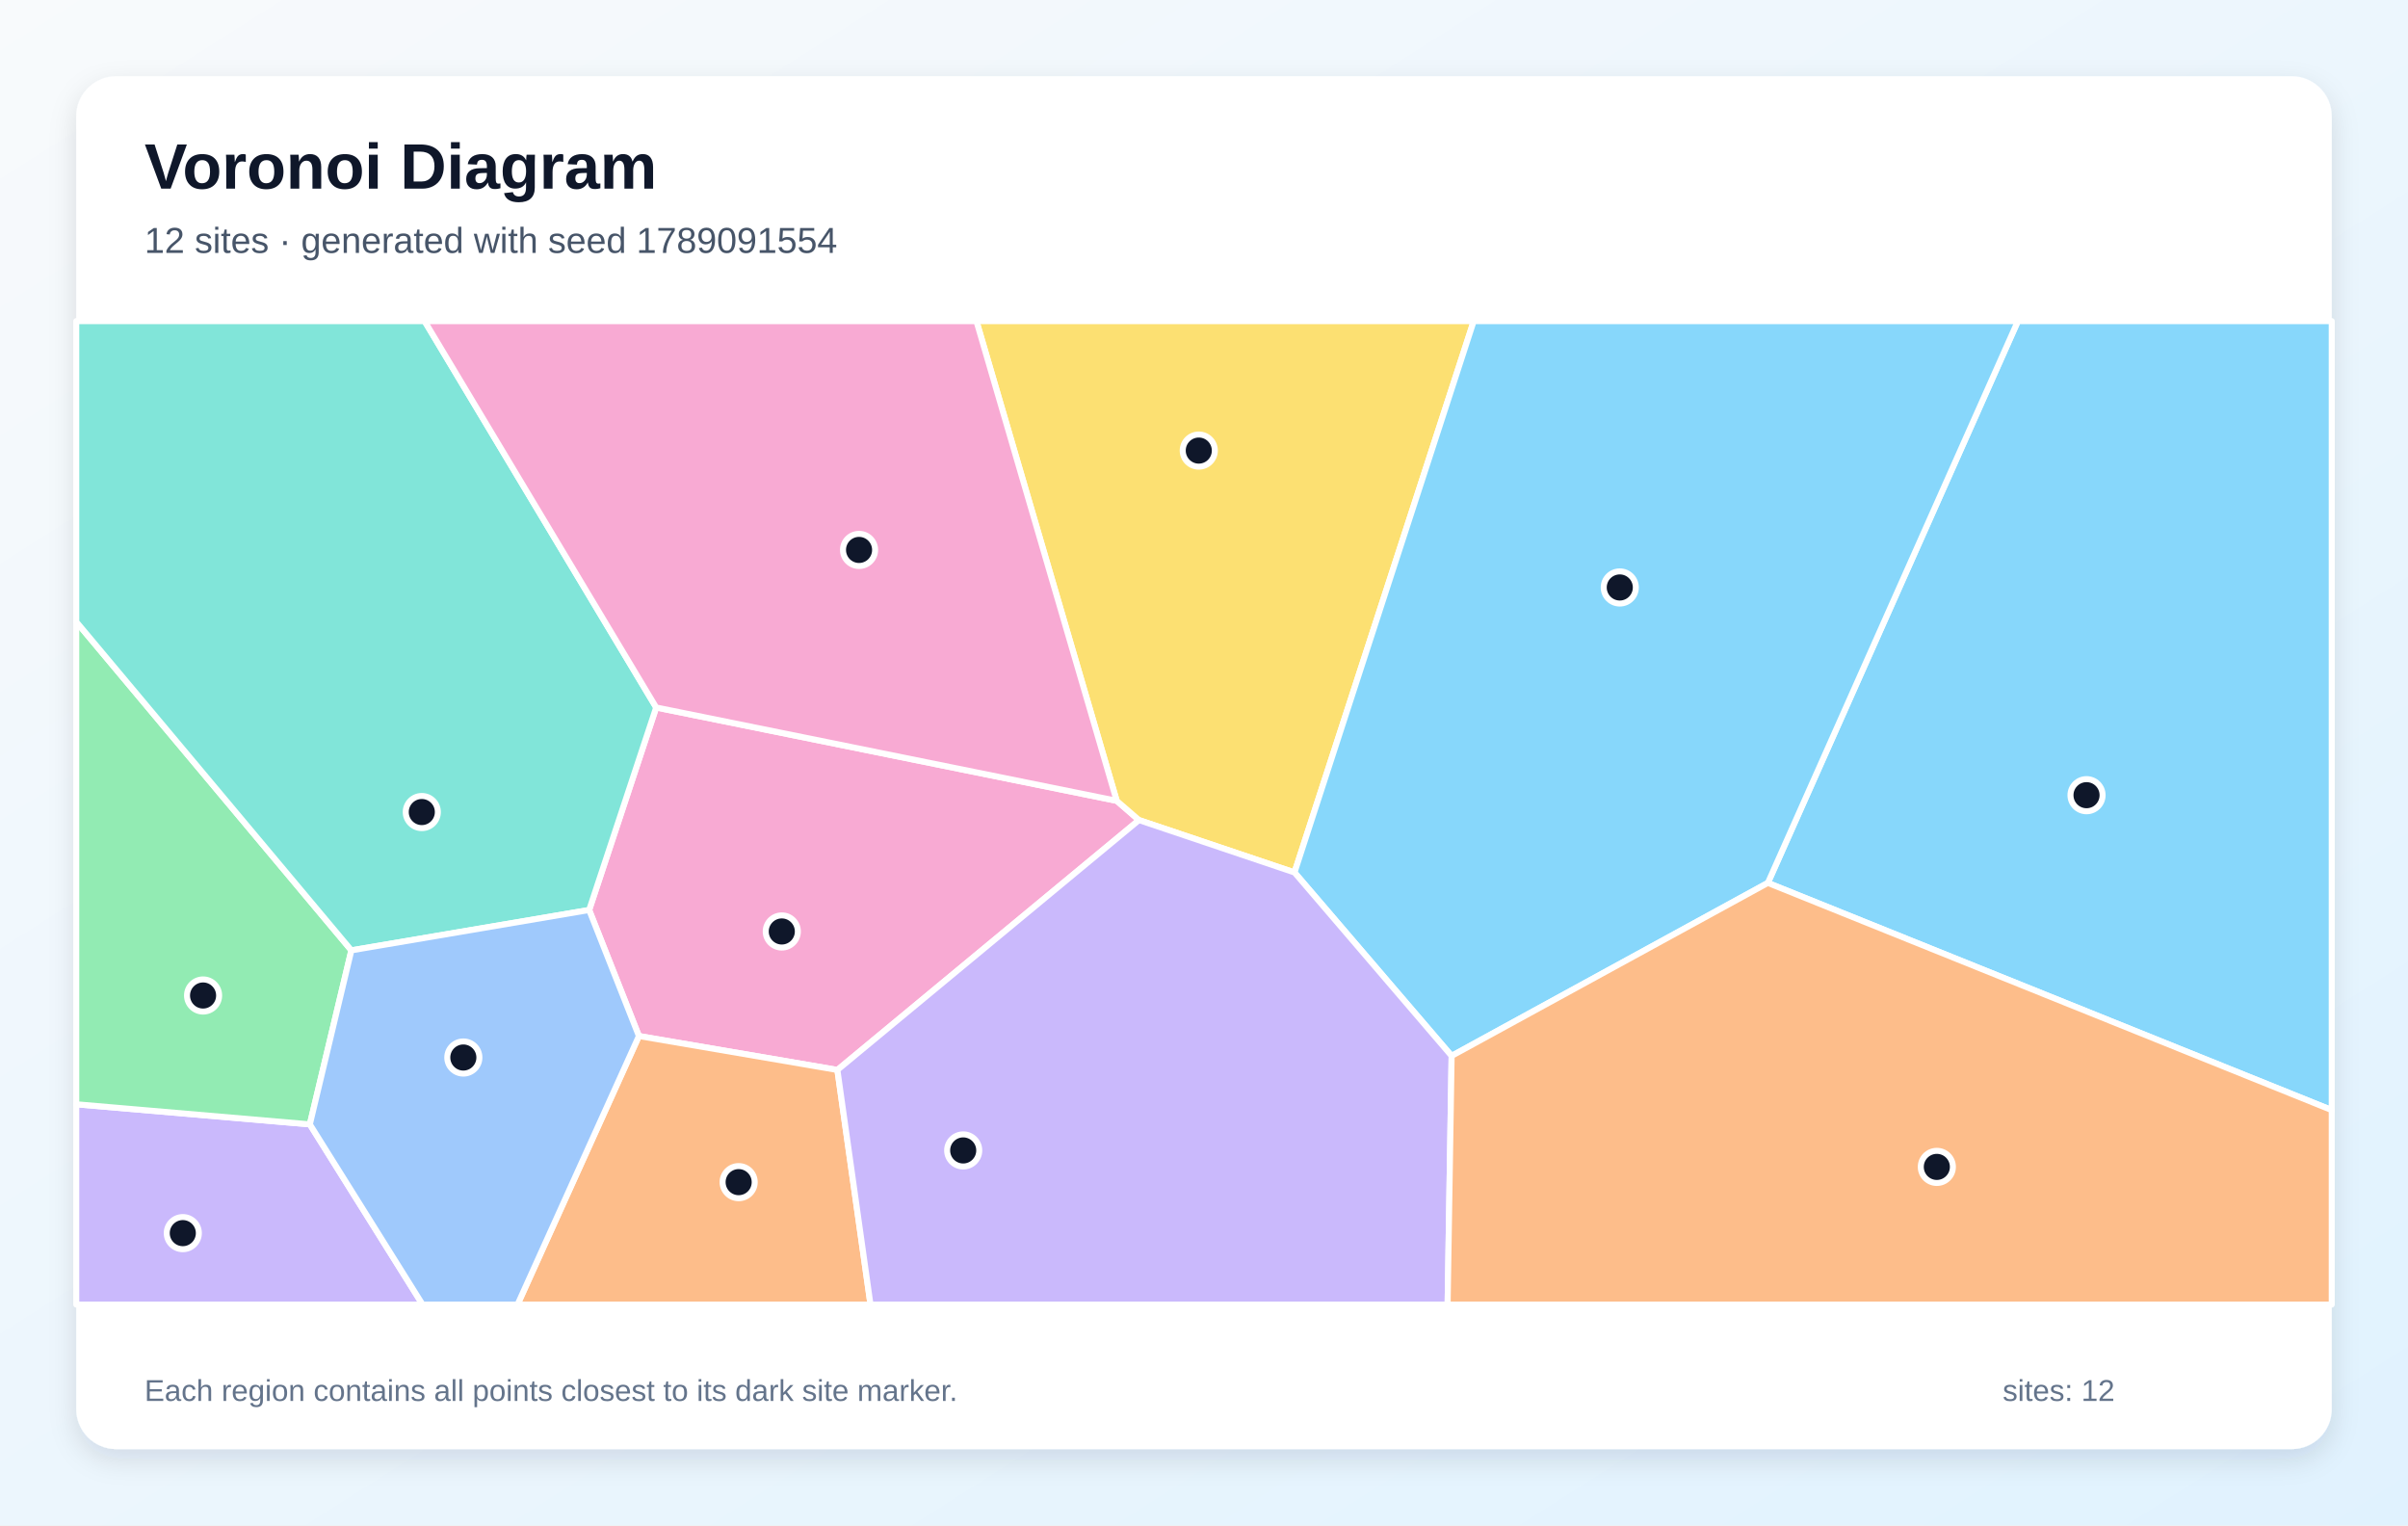
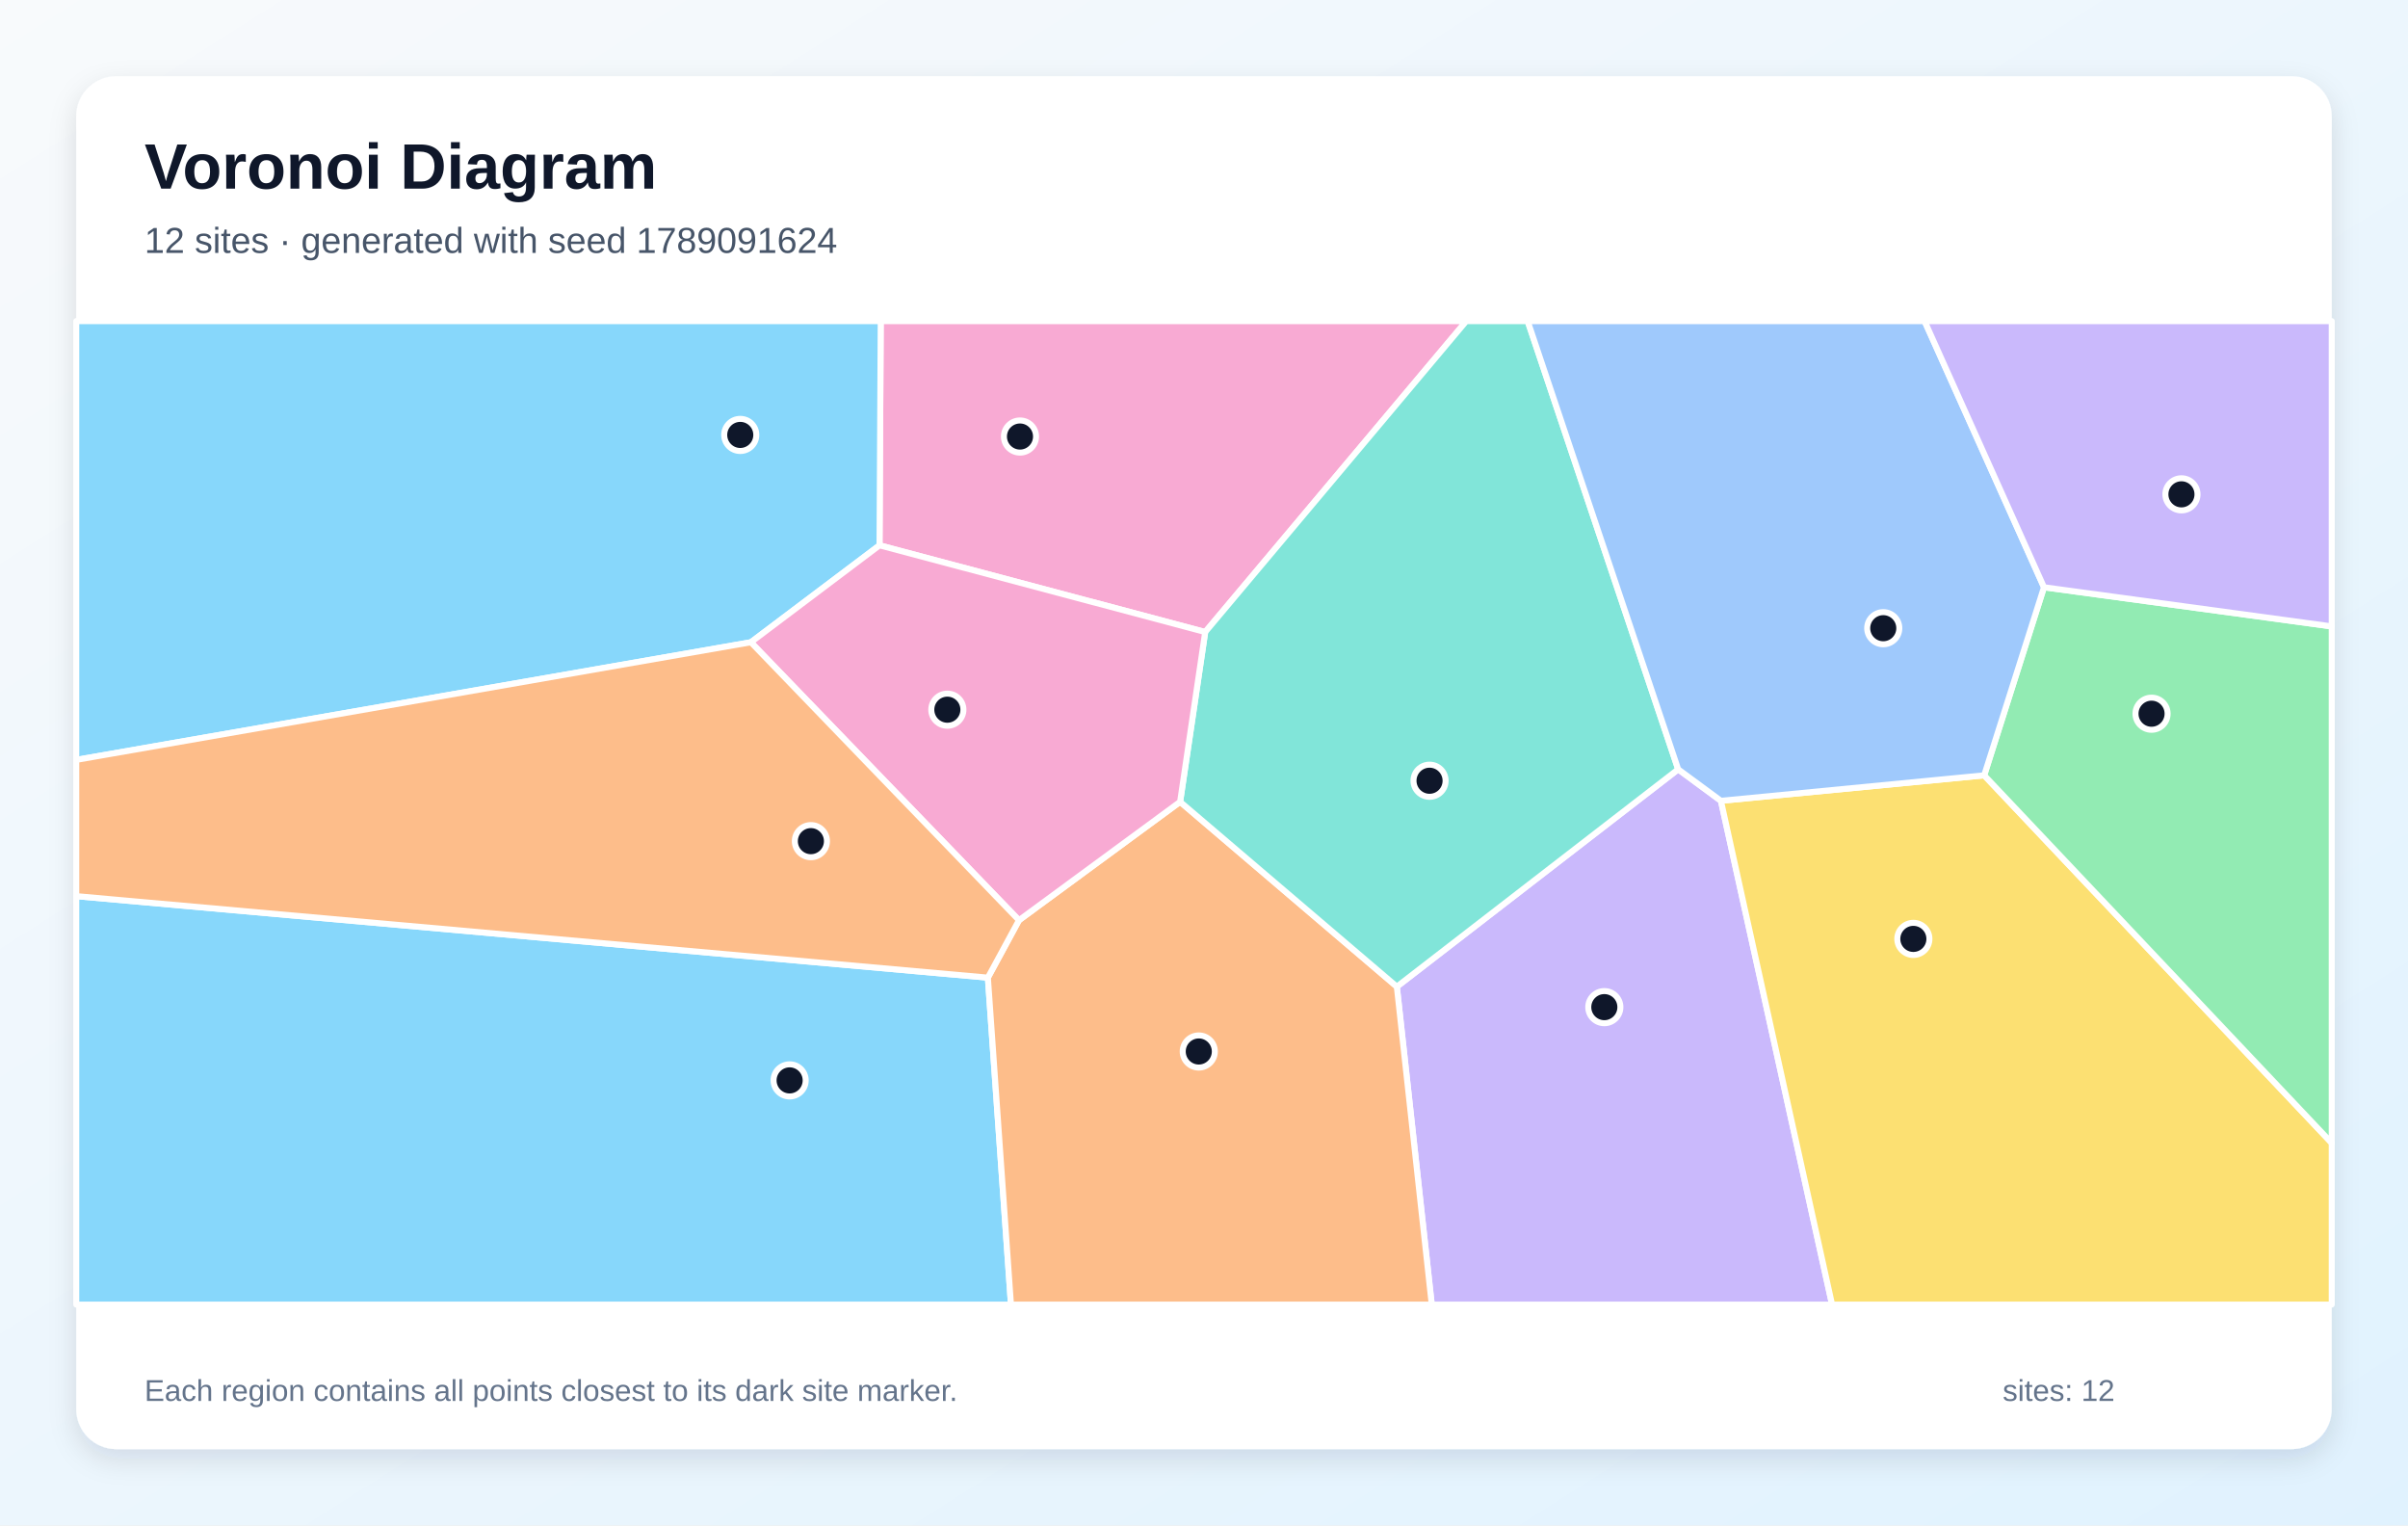
<svg xmlns="http://www.w3.org/2000/svg" width="1200" height="760" viewBox="0 0 1200 760" role="img" aria-labelledby="title description">
  <defs>
    <linearGradient id="background" x1="0" y1="0" x2="1" y2="1">
      <stop stop-color="#F8FAFC" />
      <stop offset="1" stop-color="#E0F2FE" />
    </linearGradient>
    <filter id="shadow" x="-10%" y="-10%" width="120%" height="120%">
      <feDropShadow dx="0" dy="5" stdDeviation="7" flood-color="#0F172A" flood-opacity=".12" />
    </filter>
  </defs>
  <rect width="1200" height="760" fill="url(#background)" />
  <rect x="38" y="38" width="1124" height="684" rx="20" fill="#FFFFFF" filter="url(#shadow)" />
  <g font-family="Arial, sans-serif">
    <text x="72" y="94" font-size="32" font-weight="700" fill="#0F172A">Voronoi Diagram</text>
-     <text x="72" y="126" font-size="18" fill="#475569">12 sites · generated with seed 1789091554</text>
+     <text x="72" y="126" font-size="18" fill="#475569">12 sites · generated with seed 1789091624</text>
  </g>
  <g stroke="#FFFFFF" stroke-width="3" stroke-linejoin="round">
-     <polygon points="881.0,439.9 1005.6,160.0 1162.0,160.0 1162.0,553.1" fill="#38BDF8" fill-opacity="0.60" />
-     <polygon points="38.0,550.2 154.4,560.2 210.6,650.0 38.0,650.0" fill="#A78BFA" fill-opacity="0.60" />
-     <polygon points="417.3,533.1 318.4,516.2 293.6,453.4 327.0,352.5 556.5,399.0 567.6,408.6" fill="#F472B6" fill-opacity="0.60" />
-     <polygon points="318.4,516.2 417.3,533.1 433.8,650.0 257.9,650.0" fill="#FB923C" fill-opacity="0.60" />
-     <polygon points="645.1,434.7 567.6,408.6 556.5,399.0 486.6,160.0 734.4,160.0" fill="#FACC15" fill-opacity="0.60" />
-     <polygon points="175.1,473.5 154.4,560.2 38.0,550.2 38.0,309.8" fill="#4ADE80" fill-opacity="0.60" />
-     <polygon points="327.0,352.5 293.6,453.4 175.1,473.5 38.0,309.8 38.0,160.0 211.6,160.0" fill="#2DD4BF" fill-opacity="0.60" />
-     <polygon points="154.4,560.2 175.1,473.5 293.6,453.4 318.4,516.2 257.9,650.0 210.6,650.0" fill="#60A5FA" fill-opacity="0.60" />
-     <polygon points="723.4,526.1 645.1,434.7 734.4,160.0 1005.6,160.0 881.0,439.9" fill="#38BDF8" fill-opacity="0.60" />
-     <polygon points="417.3,533.1 567.6,408.6 645.1,434.7 723.4,526.1 721.4,650.0 433.8,650.0" fill="#A78BFA" fill-opacity="0.60" />
-     <polygon points="556.5,399.0 327.0,352.5 211.6,160.0 486.6,160.0" fill="#F472B6" fill-opacity="0.60" />
-     <polygon points="723.4,526.1 881.0,439.9 1162.0,553.1 1162.0,650.0 721.4,650.0" fill="#FB923C" fill-opacity="0.60" />
+     <polygon points="38.0,446.5 492.3,487.1 503.8,650.0 38.0,650.0" fill="#38BDF8" fill-opacity="0.60" />
+     <polygon points="696.1,491.6 836.3,383.3 857.6,399.0 913.0,650.0 713.5,650.0" fill="#A78BFA" fill-opacity="0.60" />
+     <polygon points="600.6,314.9 438.3,271.7 438.9,160.0 730.7,160.0" fill="#F472B6" fill-opacity="0.60" />
+     <polygon points="492.3,487.1 507.8,458.5 588.1,399.5 696.1,491.6 713.5,650.0 503.8,650.0" fill="#FB923C" fill-opacity="0.60" />
+     <polygon points="857.6,399.0 988.8,386.3 1162.0,569.5 1162.0,650.0 913.0,650.0" fill="#FACC15" fill-opacity="0.60" />
+     <polygon points="988.8,386.3 1018.6,292.6 1162.0,312.1 1162.0,569.5" fill="#4ADE80" fill-opacity="0.60" />
+     <polygon points="836.3,383.3 696.1,491.6 588.1,399.5 600.6,314.9 730.7,160.0 761.3,160.0" fill="#2DD4BF" fill-opacity="0.60" />
+     <polygon points="1018.6,292.6 988.8,386.3 857.6,399.0 836.3,383.3 761.3,160.0 959.1,160.0" fill="#60A5FA" fill-opacity="0.60" />
+     <polygon points="438.3,271.7 374.2,320.0 38.0,378.6 38.0,160.0 438.9,160.0" fill="#38BDF8" fill-opacity="0.60" />
+     <polygon points="1018.6,292.6 959.1,160.0 1162.0,160.0 1162.0,312.1" fill="#A78BFA" fill-opacity="0.60" />
+     <polygon points="374.2,320.0 438.3,271.7 600.6,314.9 588.1,399.5 507.8,458.5" fill="#F472B6" fill-opacity="0.60" />
+     <polygon points="374.2,320.0 507.8,458.5 492.3,487.1 38.0,446.5 38.0,378.6" fill="#FB923C" fill-opacity="0.60" />
  </g>
  <g>
-     <circle cx="1039.8" cy="396.2" r="8" fill="#0F172A" stroke="#FFFFFF" stroke-width="3" />
-     <circle cx="91.1" cy="614.4" r="8" fill="#0F172A" stroke="#FFFFFF" stroke-width="3" />
-     <circle cx="389.6" cy="464.1" r="8" fill="#0F172A" stroke="#FFFFFF" stroke-width="3" />
-     <circle cx="368.1" cy="589.0" r="8" fill="#0F172A" stroke="#FFFFFF" stroke-width="3" />
-     <circle cx="597.4" cy="224.5" r="8" fill="#0F172A" stroke="#FFFFFF" stroke-width="3" />
-     <circle cx="101.2" cy="496.0" r="8" fill="#0F172A" stroke="#FFFFFF" stroke-width="3" />
-     <circle cx="210.2" cy="404.6" r="8" fill="#0F172A" stroke="#FFFFFF" stroke-width="3" />
-     <circle cx="230.9" cy="526.9" r="8" fill="#0F172A" stroke="#FFFFFF" stroke-width="3" />
-     <circle cx="807.2" cy="292.7" r="8" fill="#0F172A" stroke="#FFFFFF" stroke-width="3" />
-     <circle cx="480.0" cy="573.2" r="8" fill="#0F172A" stroke="#FFFFFF" stroke-width="3" />
-     <circle cx="428.1" cy="274.0" r="8" fill="#0F172A" stroke="#FFFFFF" stroke-width="3" />
-     <circle cx="965.2" cy="581.4" r="8" fill="#0F172A" stroke="#FFFFFF" stroke-width="3" />
+     <circle cx="393.5" cy="538.3" r="8" fill="#0F172A" stroke="#FFFFFF" stroke-width="3" />
+     <circle cx="799.5" cy="501.8" r="8" fill="#0F172A" stroke="#FFFFFF" stroke-width="3" />
+     <circle cx="508.3" cy="217.5" r="8" fill="#0F172A" stroke="#FFFFFF" stroke-width="3" />
+     <circle cx="597.4" cy="523.9" r="8" fill="#0F172A" stroke="#FFFFFF" stroke-width="3" />
+     <circle cx="953.5" cy="467.8" r="8" fill="#0F172A" stroke="#FFFFFF" stroke-width="3" />
+     <circle cx="1072.2" cy="355.6" r="8" fill="#0F172A" stroke="#FFFFFF" stroke-width="3" />
+     <circle cx="712.4" cy="389.0" r="8" fill="#0F172A" stroke="#FFFFFF" stroke-width="3" />
+     <circle cx="938.5" cy="313.0" r="8" fill="#0F172A" stroke="#FFFFFF" stroke-width="3" />
+     <circle cx="368.9" cy="216.7" r="8" fill="#0F172A" stroke="#FFFFFF" stroke-width="3" />
+     <circle cx="1087.1" cy="246.3" r="8" fill="#0F172A" stroke="#FFFFFF" stroke-width="3" />
+     <circle cx="472.1" cy="353.6" r="8" fill="#0F172A" stroke="#FFFFFF" stroke-width="3" />
+     <circle cx="404.1" cy="419.1" r="8" fill="#0F172A" stroke="#FFFFFF" stroke-width="3" />
  </g>
  <g font-family="Arial, sans-serif" font-size="15" fill="#64748B">
    <text x="72" y="698">Each region contains all points closest to its dark site marker.</text>
    <text x="998" y="698">sites: 12</text>
  </g>
</svg>
